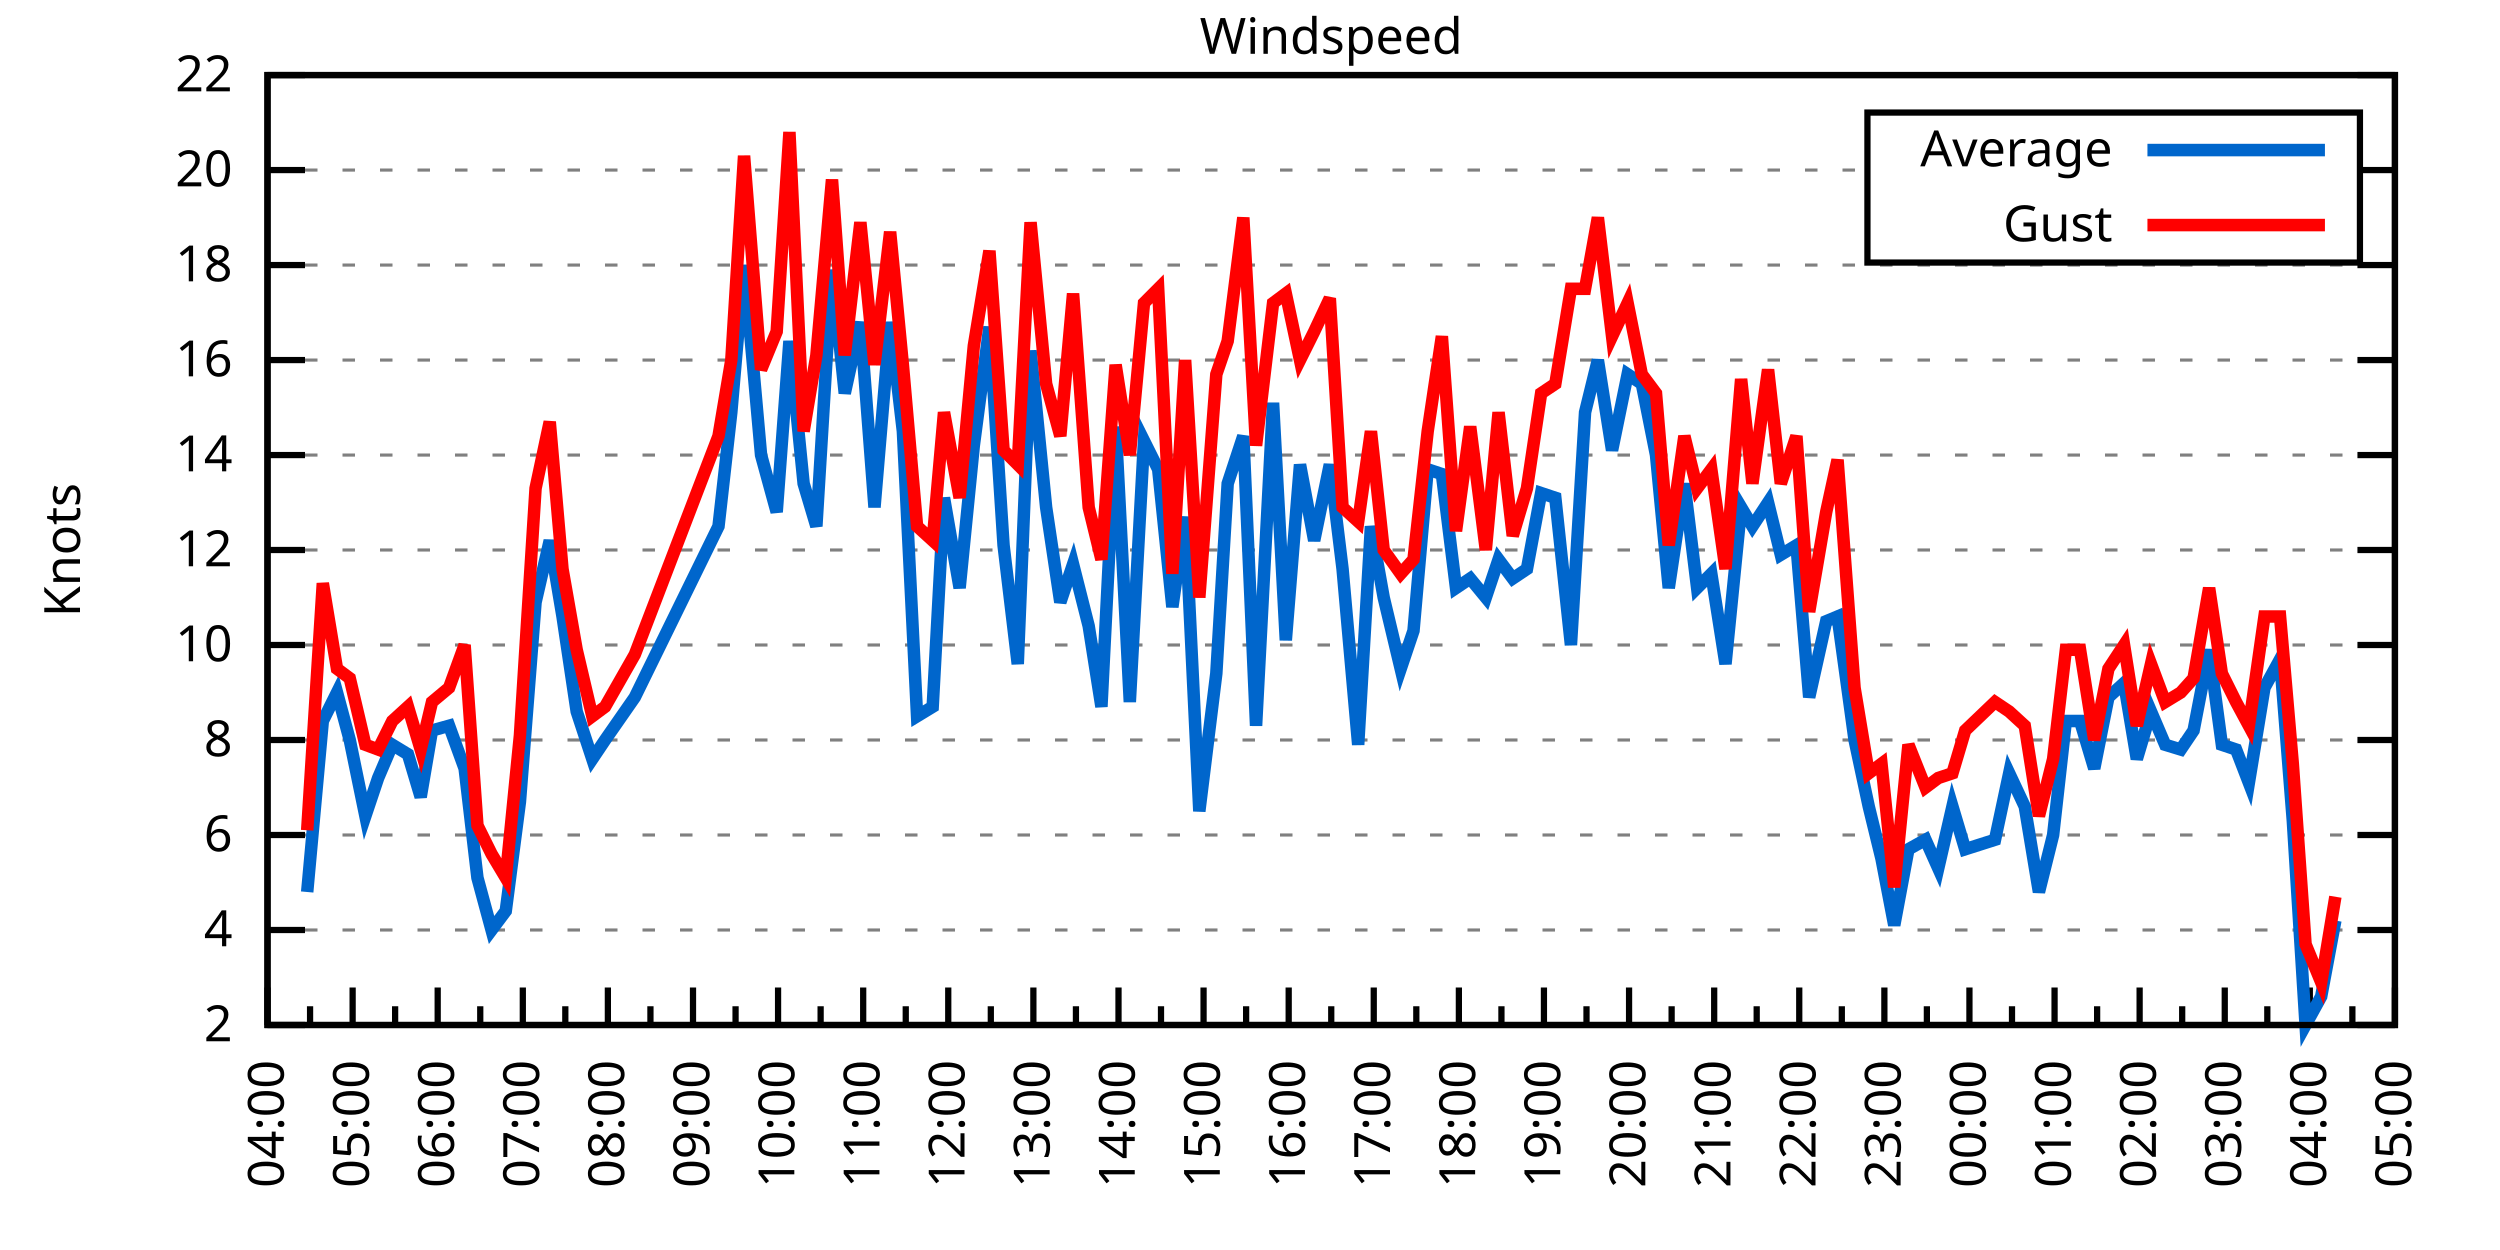
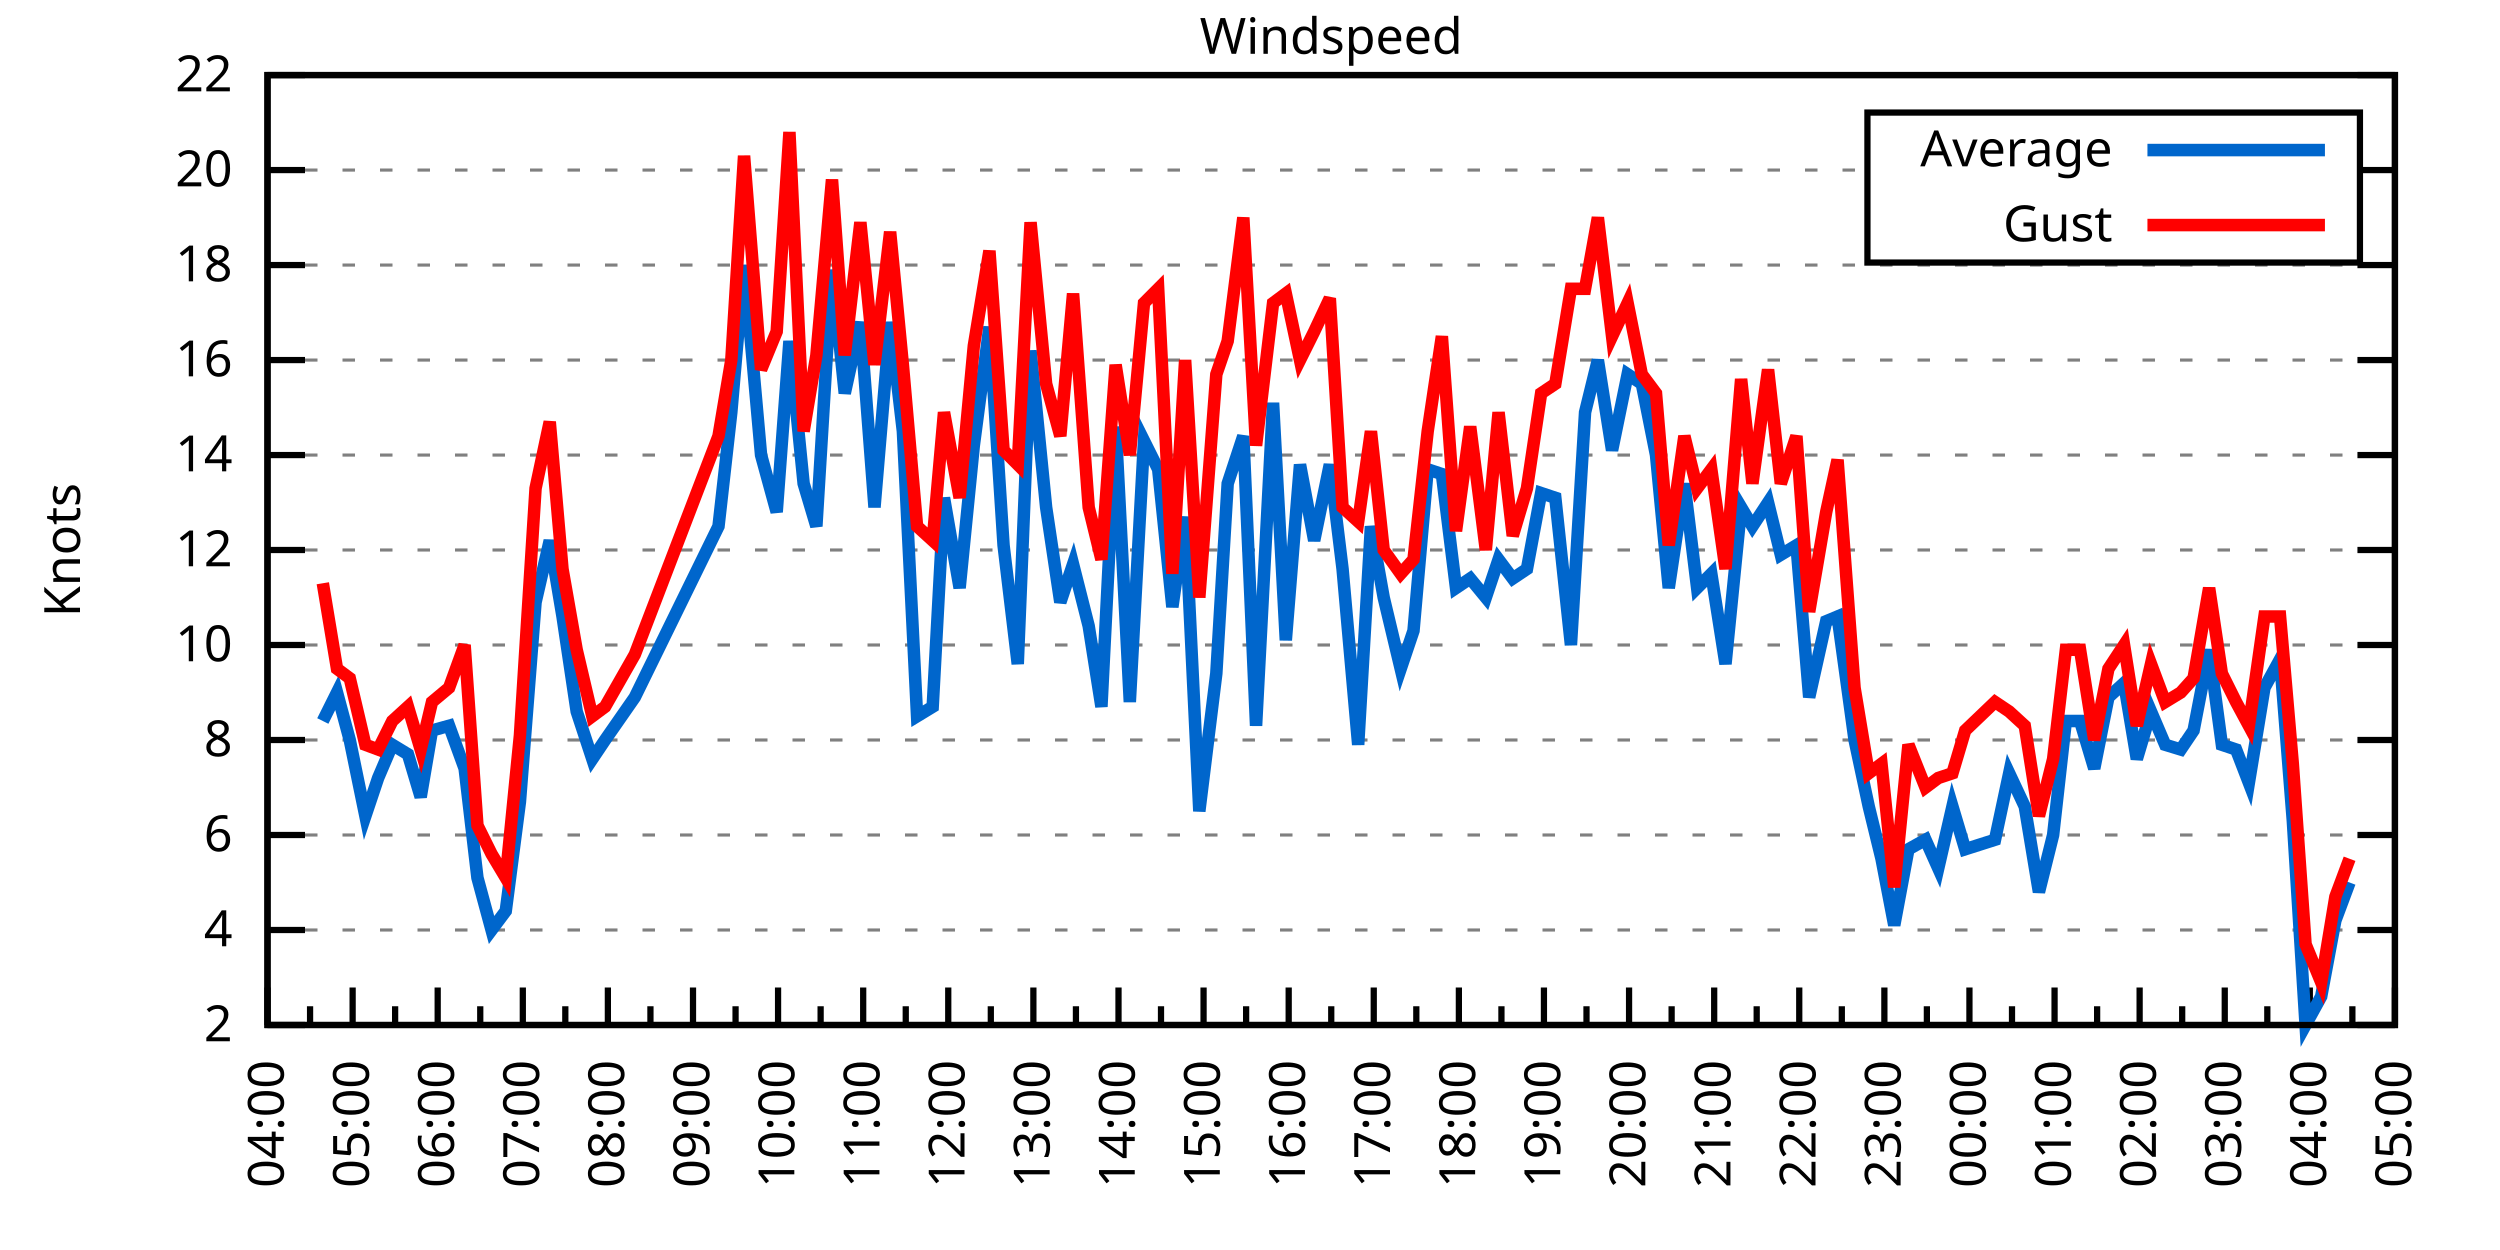
<svg xmlns="http://www.w3.org/2000/svg" xmlns:xlink="http://www.w3.org/1999/xlink" width="400" height="200" viewBox="0 0 400 200">
  <g id="gnuplot_canvas">
    <rect x="0" y="0" width="400" height="200" fill="none" />
    <defs>
      <circle id="gpDot" r="0.5" stroke-width="0.5" stroke="currentColor" />
      <path id="gpPt0" stroke-width="0.333" stroke="currentColor" d="M-1,0 h2 M0,-1 v2" />
      <path id="gpPt1" stroke-width="0.333" stroke="currentColor" d="M-1,-1 L1,1 M1,-1 L-1,1" />
      <path id="gpPt2" stroke-width="0.333" stroke="currentColor" d="M-1,0 L1,0 M0,-1 L0,1 M-1,-1 L1,1 M-1,1 L1,-1" />
      <rect id="gpPt3" stroke-width="0.333" stroke="currentColor" x="-1" y="-1" width="2" height="2" />
      <rect id="gpPt4" stroke-width="0.333" stroke="currentColor" fill="currentColor" x="-1" y="-1" width="2" height="2" />
      <circle id="gpPt5" stroke-width="0.333" stroke="currentColor" cx="0" cy="0" r="1" />
      <use xlink:href="#gpPt5" id="gpPt6" fill="currentColor" stroke="none" />
      <path id="gpPt7" stroke-width="0.333" stroke="currentColor" d="M0,-1.33 L-1.33,0.67 L1.33,0.67 z" />
      <use xlink:href="#gpPt7" id="gpPt8" fill="currentColor" stroke="none" />
      <use xlink:href="#gpPt7" id="gpPt9" stroke="currentColor" transform="rotate(180)" />
      <use xlink:href="#gpPt9" id="gpPt10" fill="currentColor" stroke="none" />
      <use xlink:href="#gpPt3" id="gpPt11" stroke="currentColor" transform="rotate(45)" />
      <use xlink:href="#gpPt11" id="gpPt12" fill="currentColor" stroke="none" />
      <path id="gpPt13" stroke-width="0.333" stroke="currentColor" d="M0,1.330 L1.265,0.411 L0.782,-1.067 L-0.782,-1.076 L-1.265,0.411 z" />
      <use xlink:href="#gpPt13" id="gpPt14" fill="currentColor" stroke="none" />
      <filter id="textbox" filterUnits="objectBoundingBox" x="0" y="0" height="1" width="1">
        <feFlood flood-color="white" flood-opacity="1" result="bgnd" />
        <feComposite in="SourceGraphic" in2="bgnd" operator="atop" />
      </filter>
      <filter id="greybox" filterUnits="objectBoundingBox" x="0" y="0" height="1" width="1">
        <feFlood flood-color="lightgrey" flood-opacity="1" result="grey" />
        <feComposite in="SourceGraphic" in2="grey" operator="atop" />
      </filter>
    </defs>
    <g fill="none" color="white" stroke="currentColor" stroke-width="1.00" stroke-linecap="butt" stroke-linejoin="miter">
</g>
    <g fill="none" color="black" stroke="currentColor" stroke-width="1.00" stroke-linecap="butt" stroke-linejoin="miter">
      <g stroke="none" shape-rendering="crispEdges">
        <polygon fill="rgb(255, 255, 255)" points="42.80,164.00 383.18,164.00 383.18,12.02 42.80,12.02 " />
      </g>
    </g>
    <g fill="none" color="black" stroke="currentColor" stroke-width="1.00" stroke-linecap="butt" stroke-linejoin="miter">
</g>
    <g fill="none" color="black" stroke="black" stroke-width="0.50" stroke-linecap="butt" stroke-linejoin="miter">
</g>
    <g fill="none" color="gray" stroke="currentColor" stroke-width="0.50" stroke-linecap="butt" stroke-linejoin="miter">
      <path stroke="gray" stroke-dasharray="2,4" class="gridline" d="M42.80,164.00 L383.19,164.00  " />
    </g>
    <g fill="none" color="gray" stroke="gray" stroke-width="1.00" stroke-linecap="butt" stroke-linejoin="miter">
</g>
    <g fill="none" color="black" stroke="currentColor" stroke-width="1.00" stroke-linecap="butt" stroke-linejoin="miter">
      <path stroke="black" d="M42.80,164.00 L48.80,164.00 M383.19,164.00 L377.19,164.00  " />
      <g transform="translate(37.20,166.60)" stroke="none" fill="black" font-family="Sans" font-size="8.00" text-anchor="end">
        <text>
          <tspan font-family="Sans"> 2</tspan>
        </text>
      </g>
    </g>
    <g fill="none" color="black" stroke="currentColor" stroke-width="1.00" stroke-linecap="butt" stroke-linejoin="miter">
</g>
    <g fill="none" color="black" stroke="black" stroke-width="0.50" stroke-linecap="butt" stroke-linejoin="miter">
</g>
    <g fill="none" color="gray" stroke="currentColor" stroke-width="0.50" stroke-linecap="butt" stroke-linejoin="miter">
      <path stroke="gray" stroke-dasharray="2,4" class="gridline" d="M42.80,148.80 L383.19,148.80  " />
    </g>
    <g fill="none" color="gray" stroke="gray" stroke-width="1.00" stroke-linecap="butt" stroke-linejoin="miter">
</g>
    <g fill="none" color="black" stroke="currentColor" stroke-width="1.00" stroke-linecap="butt" stroke-linejoin="miter">
      <path stroke="black" d="M42.80,148.80 L48.80,148.80 M383.19,148.80 L377.19,148.80  " />
      <g transform="translate(37.20,151.40)" stroke="none" fill="black" font-family="Sans" font-size="8.00" text-anchor="end">
        <text>
          <tspan font-family="Sans"> 4</tspan>
        </text>
      </g>
    </g>
    <g fill="none" color="black" stroke="currentColor" stroke-width="1.00" stroke-linecap="butt" stroke-linejoin="miter">
</g>
    <g fill="none" color="black" stroke="black" stroke-width="0.50" stroke-linecap="butt" stroke-linejoin="miter">
</g>
    <g fill="none" color="gray" stroke="currentColor" stroke-width="0.50" stroke-linecap="butt" stroke-linejoin="miter">
      <path stroke="gray" stroke-dasharray="2,4" class="gridline" d="M42.80,133.60 L383.19,133.60  " />
    </g>
    <g fill="none" color="gray" stroke="gray" stroke-width="1.00" stroke-linecap="butt" stroke-linejoin="miter">
</g>
    <g fill="none" color="black" stroke="currentColor" stroke-width="1.00" stroke-linecap="butt" stroke-linejoin="miter">
      <path stroke="black" d="M42.80,133.60 L48.80,133.60 M383.19,133.60 L377.19,133.60  " />
      <g transform="translate(37.20,136.20)" stroke="none" fill="black" font-family="Sans" font-size="8.00" text-anchor="end">
        <text>
          <tspan font-family="Sans"> 6</tspan>
        </text>
      </g>
    </g>
    <g fill="none" color="black" stroke="currentColor" stroke-width="1.00" stroke-linecap="butt" stroke-linejoin="miter">
</g>
    <g fill="none" color="black" stroke="black" stroke-width="0.50" stroke-linecap="butt" stroke-linejoin="miter">
</g>
    <g fill="none" color="gray" stroke="currentColor" stroke-width="0.50" stroke-linecap="butt" stroke-linejoin="miter">
      <path stroke="gray" stroke-dasharray="2,4" class="gridline" d="M42.80,118.40 L383.19,118.40  " />
    </g>
    <g fill="none" color="gray" stroke="gray" stroke-width="1.00" stroke-linecap="butt" stroke-linejoin="miter">
</g>
    <g fill="none" color="black" stroke="currentColor" stroke-width="1.00" stroke-linecap="butt" stroke-linejoin="miter">
      <path stroke="black" d="M42.80,118.40 L48.80,118.40 M383.19,118.40 L377.19,118.40  " />
      <g transform="translate(37.20,121.00)" stroke="none" fill="black" font-family="Sans" font-size="8.00" text-anchor="end">
        <text>
          <tspan font-family="Sans"> 8</tspan>
        </text>
      </g>
    </g>
    <g fill="none" color="black" stroke="currentColor" stroke-width="1.00" stroke-linecap="butt" stroke-linejoin="miter">
</g>
    <g fill="none" color="black" stroke="black" stroke-width="0.50" stroke-linecap="butt" stroke-linejoin="miter">
</g>
    <g fill="none" color="gray" stroke="currentColor" stroke-width="0.50" stroke-linecap="butt" stroke-linejoin="miter">
      <path stroke="gray" stroke-dasharray="2,4" class="gridline" d="M42.80,103.20 L383.19,103.20  " />
    </g>
    <g fill="none" color="gray" stroke="gray" stroke-width="1.00" stroke-linecap="butt" stroke-linejoin="miter">
</g>
    <g fill="none" color="black" stroke="currentColor" stroke-width="1.00" stroke-linecap="butt" stroke-linejoin="miter">
      <path stroke="black" d="M42.80,103.20 L48.80,103.20 M383.19,103.20 L377.19,103.20  " />
      <g transform="translate(37.20,105.80)" stroke="none" fill="black" font-family="Sans" font-size="8.00" text-anchor="end">
        <text>
          <tspan font-family="Sans"> 10</tspan>
        </text>
      </g>
    </g>
    <g fill="none" color="black" stroke="currentColor" stroke-width="1.00" stroke-linecap="butt" stroke-linejoin="miter">
</g>
    <g fill="none" color="black" stroke="black" stroke-width="0.50" stroke-linecap="butt" stroke-linejoin="miter">
</g>
    <g fill="none" color="gray" stroke="currentColor" stroke-width="0.50" stroke-linecap="butt" stroke-linejoin="miter">
      <path stroke="gray" stroke-dasharray="2,4" class="gridline" d="M42.80,88.00 L383.19,88.00  " />
    </g>
    <g fill="none" color="gray" stroke="gray" stroke-width="1.00" stroke-linecap="butt" stroke-linejoin="miter">
</g>
    <g fill="none" color="black" stroke="currentColor" stroke-width="1.00" stroke-linecap="butt" stroke-linejoin="miter">
      <path stroke="black" d="M42.80,88.00 L48.80,88.00 M383.19,88.00 L377.19,88.00  " />
      <g transform="translate(37.20,90.60)" stroke="none" fill="black" font-family="Sans" font-size="8.00" text-anchor="end">
        <text>
          <tspan font-family="Sans"> 12</tspan>
        </text>
      </g>
    </g>
    <g fill="none" color="black" stroke="currentColor" stroke-width="1.00" stroke-linecap="butt" stroke-linejoin="miter">
</g>
    <g fill="none" color="black" stroke="black" stroke-width="0.50" stroke-linecap="butt" stroke-linejoin="miter">
</g>
    <g fill="none" color="gray" stroke="currentColor" stroke-width="0.50" stroke-linecap="butt" stroke-linejoin="miter">
      <path stroke="gray" stroke-dasharray="2,4" class="gridline" d="M42.80,72.81 L383.19,72.81  " />
    </g>
    <g fill="none" color="gray" stroke="gray" stroke-width="1.00" stroke-linecap="butt" stroke-linejoin="miter">
</g>
    <g fill="none" color="black" stroke="currentColor" stroke-width="1.00" stroke-linecap="butt" stroke-linejoin="miter">
      <path stroke="black" d="M42.80,72.81 L48.80,72.81 M383.19,72.81 L377.19,72.81  " />
      <g transform="translate(37.20,75.41)" stroke="none" fill="black" font-family="Sans" font-size="8.00" text-anchor="end">
        <text>
          <tspan font-family="Sans"> 14</tspan>
        </text>
      </g>
    </g>
    <g fill="none" color="black" stroke="currentColor" stroke-width="1.00" stroke-linecap="butt" stroke-linejoin="miter">
</g>
    <g fill="none" color="black" stroke="black" stroke-width="0.50" stroke-linecap="butt" stroke-linejoin="miter">
</g>
    <g fill="none" color="gray" stroke="currentColor" stroke-width="0.50" stroke-linecap="butt" stroke-linejoin="miter">
      <path stroke="gray" stroke-dasharray="2,4" class="gridline" d="M42.80,57.61 L383.19,57.61  " />
    </g>
    <g fill="none" color="gray" stroke="gray" stroke-width="1.00" stroke-linecap="butt" stroke-linejoin="miter">
</g>
    <g fill="none" color="black" stroke="currentColor" stroke-width="1.00" stroke-linecap="butt" stroke-linejoin="miter">
      <path stroke="black" d="M42.80,57.61 L48.80,57.61 M383.19,57.61 L377.19,57.61  " />
      <g transform="translate(37.20,60.21)" stroke="none" fill="black" font-family="Sans" font-size="8.00" text-anchor="end">
        <text>
          <tspan font-family="Sans"> 16</tspan>
        </text>
      </g>
    </g>
    <g fill="none" color="black" stroke="currentColor" stroke-width="1.00" stroke-linecap="butt" stroke-linejoin="miter">
</g>
    <g fill="none" color="black" stroke="black" stroke-width="0.50" stroke-linecap="butt" stroke-linejoin="miter">
</g>
    <g fill="none" color="gray" stroke="currentColor" stroke-width="0.50" stroke-linecap="butt" stroke-linejoin="miter">
      <path stroke="gray" stroke-dasharray="2,4" class="gridline" d="M42.80,42.41 L383.19,42.41  " />
    </g>
    <g fill="none" color="gray" stroke="gray" stroke-width="1.00" stroke-linecap="butt" stroke-linejoin="miter">
</g>
    <g fill="none" color="black" stroke="currentColor" stroke-width="1.00" stroke-linecap="butt" stroke-linejoin="miter">
      <path stroke="black" d="M42.80,42.41 L48.80,42.41 M383.19,42.41 L377.19,42.41  " />
      <g transform="translate(37.20,45.01)" stroke="none" fill="black" font-family="Sans" font-size="8.00" text-anchor="end">
        <text>
          <tspan font-family="Sans"> 18</tspan>
        </text>
      </g>
    </g>
    <g fill="none" color="black" stroke="currentColor" stroke-width="1.00" stroke-linecap="butt" stroke-linejoin="miter">
</g>
    <g fill="none" color="black" stroke="black" stroke-width="0.50" stroke-linecap="butt" stroke-linejoin="miter">
</g>
    <g fill="none" color="gray" stroke="currentColor" stroke-width="0.50" stroke-linecap="butt" stroke-linejoin="miter">
      <path stroke="gray" stroke-dasharray="2,4" class="gridline" d="M42.80,27.21 L298.79,27.21 M377.59,27.21 L383.19,27.21  " />
    </g>
    <g fill="none" color="gray" stroke="gray" stroke-width="1.00" stroke-linecap="butt" stroke-linejoin="miter">
</g>
    <g fill="none" color="black" stroke="currentColor" stroke-width="1.00" stroke-linecap="butt" stroke-linejoin="miter">
      <path stroke="black" d="M42.80,27.21 L48.80,27.21 M383.19,27.21 L377.19,27.21  " />
      <g transform="translate(37.20,29.81)" stroke="none" fill="black" font-family="Sans" font-size="8.00" text-anchor="end">
        <text>
          <tspan font-family="Sans"> 20</tspan>
        </text>
      </g>
    </g>
    <g fill="none" color="black" stroke="currentColor" stroke-width="1.00" stroke-linecap="butt" stroke-linejoin="miter">
</g>
    <g fill="none" color="black" stroke="black" stroke-width="0.50" stroke-linecap="butt" stroke-linejoin="miter">
</g>
    <g fill="none" color="gray" stroke="currentColor" stroke-width="0.50" stroke-linecap="butt" stroke-linejoin="miter">
      <path stroke="gray" stroke-dasharray="2,4" class="gridline" d="M42.80,12.01 L383.19,12.01  " />
    </g>
    <g fill="none" color="gray" stroke="gray" stroke-width="1.00" stroke-linecap="butt" stroke-linejoin="miter">
</g>
    <g fill="none" color="black" stroke="currentColor" stroke-width="1.00" stroke-linecap="butt" stroke-linejoin="miter">
      <path stroke="black" d="M42.80,12.01 L48.80,12.01 M383.19,12.01 L377.19,12.01  " />
      <g transform="translate(37.20,14.61)" stroke="none" fill="black" font-family="Sans" font-size="8.00" text-anchor="end">
        <text>
          <tspan font-family="Sans"> 22</tspan>
        </text>
      </g>
    </g>
    <g fill="none" color="black" stroke="currentColor" stroke-width="1.00" stroke-linecap="butt" stroke-linejoin="miter">
      <path stroke="black" d="M42.80,164.00 L42.80,158.00  " />
      <g transform="translate(45.40,169.60) rotate(270)" stroke="none" fill="black" font-family="Sans" font-size="8.00" text-anchor="end">
        <text>
          <tspan font-family="Sans">04:00</tspan>
        </text>
      </g>
    </g>
    <g fill="none" color="black" stroke="currentColor" stroke-width="1.00" stroke-linecap="butt" stroke-linejoin="miter">
      <path stroke="black" d="M49.61,164.00 L49.61,161.00 M56.42,164.00 L56.42,158.00  " />
      <g transform="translate(59.02,169.60) rotate(270)" stroke="none" fill="black" font-family="Sans" font-size="8.00" text-anchor="end">
        <text>
          <tspan font-family="Sans">05:00</tspan>
        </text>
      </g>
    </g>
    <g fill="none" color="black" stroke="currentColor" stroke-width="1.00" stroke-linecap="butt" stroke-linejoin="miter">
      <path stroke="black" d="M63.22,164.00 L63.22,161.00 M70.03,164.00 L70.03,158.00  " />
      <g transform="translate(72.63,169.60) rotate(270)" stroke="none" fill="black" font-family="Sans" font-size="8.00" text-anchor="end">
        <text>
          <tspan font-family="Sans">06:00</tspan>
        </text>
      </g>
    </g>
    <g fill="none" color="black" stroke="currentColor" stroke-width="1.00" stroke-linecap="butt" stroke-linejoin="miter">
      <path stroke="black" d="M76.84,164.00 L76.84,161.00 M83.65,164.00 L83.65,158.00  " />
      <g transform="translate(86.25,169.60) rotate(270)" stroke="none" fill="black" font-family="Sans" font-size="8.00" text-anchor="end">
        <text>
          <tspan font-family="Sans">07:00</tspan>
        </text>
      </g>
    </g>
    <g fill="none" color="black" stroke="currentColor" stroke-width="1.00" stroke-linecap="butt" stroke-linejoin="miter">
      <path stroke="black" d="M90.45,164.00 L90.45,161.00 M97.26,164.00 L97.26,158.00  " />
      <g transform="translate(99.86,169.60) rotate(270)" stroke="none" fill="black" font-family="Sans" font-size="8.00" text-anchor="end">
        <text>
          <tspan font-family="Sans">08:00</tspan>
        </text>
      </g>
    </g>
    <g fill="none" color="black" stroke="currentColor" stroke-width="1.00" stroke-linecap="butt" stroke-linejoin="miter">
      <path stroke="black" d="M104.07,164.00 L104.07,161.00 M110.88,164.00 L110.88,158.00  " />
      <g transform="translate(113.48,169.60) rotate(270)" stroke="none" fill="black" font-family="Sans" font-size="8.00" text-anchor="end">
        <text>
          <tspan font-family="Sans">09:00</tspan>
        </text>
      </g>
    </g>
    <g fill="none" color="black" stroke="currentColor" stroke-width="1.00" stroke-linecap="butt" stroke-linejoin="miter">
      <path stroke="black" d="M117.69,164.00 L117.69,161.00 M124.49,164.00 L124.49,158.00  " />
      <g transform="translate(127.09,169.60) rotate(270)" stroke="none" fill="black" font-family="Sans" font-size="8.00" text-anchor="end">
        <text>
          <tspan font-family="Sans">10:00</tspan>
        </text>
      </g>
    </g>
    <g fill="none" color="black" stroke="currentColor" stroke-width="1.00" stroke-linecap="butt" stroke-linejoin="miter">
      <path stroke="black" d="M131.30,164.00 L131.30,161.00 M138.11,164.00 L138.11,158.00  " />
      <g transform="translate(140.71,169.60) rotate(270)" stroke="none" fill="black" font-family="Sans" font-size="8.00" text-anchor="end">
        <text>
          <tspan font-family="Sans">11:00</tspan>
        </text>
      </g>
    </g>
    <g fill="none" color="black" stroke="currentColor" stroke-width="1.00" stroke-linecap="butt" stroke-linejoin="miter">
      <path stroke="black" d="M144.92,164.00 L144.92,161.00 M151.72,164.00 L151.72,158.00  " />
      <g transform="translate(154.32,169.60) rotate(270)" stroke="none" fill="black" font-family="Sans" font-size="8.00" text-anchor="end">
        <text>
          <tspan font-family="Sans">12:00</tspan>
        </text>
      </g>
    </g>
    <g fill="none" color="black" stroke="currentColor" stroke-width="1.00" stroke-linecap="butt" stroke-linejoin="miter">
      <path stroke="black" d="M158.53,164.00 L158.53,161.00 M165.34,164.00 L165.34,158.00  " />
      <g transform="translate(167.94,169.60) rotate(270)" stroke="none" fill="black" font-family="Sans" font-size="8.00" text-anchor="end">
        <text>
          <tspan font-family="Sans">13:00</tspan>
        </text>
      </g>
    </g>
    <g fill="none" color="black" stroke="currentColor" stroke-width="1.00" stroke-linecap="butt" stroke-linejoin="miter">
      <path stroke="black" d="M172.15,164.00 L172.15,161.00 M178.96,164.00 L178.96,158.00  " />
      <g transform="translate(181.56,169.60) rotate(270)" stroke="none" fill="black" font-family="Sans" font-size="8.00" text-anchor="end">
        <text>
          <tspan font-family="Sans">14:00</tspan>
        </text>
      </g>
    </g>
    <g fill="none" color="black" stroke="currentColor" stroke-width="1.00" stroke-linecap="butt" stroke-linejoin="miter">
      <path stroke="black" d="M185.76,164.00 L185.76,161.00 M192.57,164.00 L192.57,158.00  " />
      <g transform="translate(195.17,169.60) rotate(270)" stroke="none" fill="black" font-family="Sans" font-size="8.00" text-anchor="end">
        <text>
          <tspan font-family="Sans">15:00</tspan>
        </text>
      </g>
    </g>
    <g fill="none" color="black" stroke="currentColor" stroke-width="1.00" stroke-linecap="butt" stroke-linejoin="miter">
      <path stroke="black" d="M199.38,164.00 L199.38,161.00 M206.19,164.00 L206.19,158.00  " />
      <g transform="translate(208.79,169.60) rotate(270)" stroke="none" fill="black" font-family="Sans" font-size="8.00" text-anchor="end">
        <text>
          <tspan font-family="Sans">16:00</tspan>
        </text>
      </g>
    </g>
    <g fill="none" color="black" stroke="currentColor" stroke-width="1.00" stroke-linecap="butt" stroke-linejoin="miter">
      <path stroke="black" d="M213.00,164.00 L213.00,161.00 M219.80,164.00 L219.80,158.00  " />
      <g transform="translate(222.40,169.60) rotate(270)" stroke="none" fill="black" font-family="Sans" font-size="8.00" text-anchor="end">
        <text>
          <tspan font-family="Sans">17:00</tspan>
        </text>
      </g>
    </g>
    <g fill="none" color="black" stroke="currentColor" stroke-width="1.00" stroke-linecap="butt" stroke-linejoin="miter">
      <path stroke="black" d="M226.61,164.00 L226.61,161.00 M233.42,164.00 L233.42,158.00  " />
      <g transform="translate(236.02,169.60) rotate(270)" stroke="none" fill="black" font-family="Sans" font-size="8.00" text-anchor="end">
        <text>
          <tspan font-family="Sans">18:00</tspan>
        </text>
      </g>
    </g>
    <g fill="none" color="black" stroke="currentColor" stroke-width="1.00" stroke-linecap="butt" stroke-linejoin="miter">
      <path stroke="black" d="M240.23,164.00 L240.23,161.00 M247.03,164.00 L247.03,158.00  " />
      <g transform="translate(249.63,169.60) rotate(270)" stroke="none" fill="black" font-family="Sans" font-size="8.00" text-anchor="end">
        <text>
          <tspan font-family="Sans">19:00</tspan>
        </text>
      </g>
    </g>
    <g fill="none" color="black" stroke="currentColor" stroke-width="1.00" stroke-linecap="butt" stroke-linejoin="miter">
      <path stroke="black" d="M253.84,164.00 L253.84,161.00 M260.65,164.00 L260.65,158.00  " />
      <g transform="translate(263.25,169.60) rotate(270)" stroke="none" fill="black" font-family="Sans" font-size="8.00" text-anchor="end">
        <text>
          <tspan font-family="Sans">20:00</tspan>
        </text>
      </g>
    </g>
    <g fill="none" color="black" stroke="currentColor" stroke-width="1.00" stroke-linecap="butt" stroke-linejoin="miter">
      <path stroke="black" d="M267.46,164.00 L267.46,161.00 M274.27,164.00 L274.27,158.00  " />
      <g transform="translate(276.87,169.60) rotate(270)" stroke="none" fill="black" font-family="Sans" font-size="8.00" text-anchor="end">
        <text>
          <tspan font-family="Sans">21:00</tspan>
        </text>
      </g>
    </g>
    <g fill="none" color="black" stroke="currentColor" stroke-width="1.00" stroke-linecap="butt" stroke-linejoin="miter">
      <path stroke="black" d="M281.07,164.00 L281.07,161.00 M287.88,164.00 L287.88,158.00  " />
      <g transform="translate(290.48,169.60) rotate(270)" stroke="none" fill="black" font-family="Sans" font-size="8.00" text-anchor="end">
        <text>
          <tspan font-family="Sans">22:00</tspan>
        </text>
      </g>
    </g>
    <g fill="none" color="black" stroke="currentColor" stroke-width="1.00" stroke-linecap="butt" stroke-linejoin="miter">
      <path stroke="black" d="M294.69,164.00 L294.69,161.00 M301.50,164.00 L301.50,158.00  " />
      <g transform="translate(304.10,169.60) rotate(270)" stroke="none" fill="black" font-family="Sans" font-size="8.00" text-anchor="end">
        <text>
          <tspan font-family="Sans">23:00</tspan>
        </text>
      </g>
    </g>
    <g fill="none" color="black" stroke="currentColor" stroke-width="1.00" stroke-linecap="butt" stroke-linejoin="miter">
      <path stroke="black" d="M308.30,164.00 L308.30,161.00 M315.11,164.00 L315.11,158.00  " />
      <g transform="translate(317.71,169.60) rotate(270)" stroke="none" fill="black" font-family="Sans" font-size="8.00" text-anchor="end">
        <text>
          <tspan font-family="Sans">00:00</tspan>
        </text>
      </g>
    </g>
    <g fill="none" color="black" stroke="currentColor" stroke-width="1.00" stroke-linecap="butt" stroke-linejoin="miter">
      <path stroke="black" d="M321.92,164.00 L321.92,161.00 M328.73,164.00 L328.73,158.00  " />
      <g transform="translate(331.33,169.60) rotate(270)" stroke="none" fill="black" font-family="Sans" font-size="8.00" text-anchor="end">
        <text>
          <tspan font-family="Sans">01:00</tspan>
        </text>
      </g>
    </g>
    <g fill="none" color="black" stroke="currentColor" stroke-width="1.00" stroke-linecap="butt" stroke-linejoin="miter">
      <path stroke="black" d="M335.54,164.00 L335.54,161.00 M342.34,164.00 L342.34,158.00  " />
      <g transform="translate(344.94,169.60) rotate(270)" stroke="none" fill="black" font-family="Sans" font-size="8.00" text-anchor="end">
        <text>
          <tspan font-family="Sans">02:00</tspan>
        </text>
      </g>
    </g>
    <g fill="none" color="black" stroke="currentColor" stroke-width="1.00" stroke-linecap="butt" stroke-linejoin="miter">
      <path stroke="black" d="M349.15,164.00 L349.15,161.00 M355.96,164.00 L355.96,158.00  " />
      <g transform="translate(358.56,169.60) rotate(270)" stroke="none" fill="black" font-family="Sans" font-size="8.00" text-anchor="end">
        <text>
          <tspan font-family="Sans">03:00</tspan>
        </text>
      </g>
    </g>
    <g fill="none" color="black" stroke="currentColor" stroke-width="1.00" stroke-linecap="butt" stroke-linejoin="miter">
      <path stroke="black" d="M362.77,164.00 L362.77,161.00 M369.57,164.00 L369.57,158.00  " />
      <g transform="translate(372.17,169.60) rotate(270)" stroke="none" fill="black" font-family="Sans" font-size="8.00" text-anchor="end">
        <text>
          <tspan font-family="Sans">04:00</tspan>
        </text>
      </g>
    </g>
    <g fill="none" color="black" stroke="currentColor" stroke-width="1.00" stroke-linecap="butt" stroke-linejoin="miter">
      <path stroke="black" d="M376.38,164.00 L376.38,161.00 M383.19,164.00 L383.19,158.00  " />
      <g transform="translate(385.79,169.60) rotate(270)" stroke="none" fill="black" font-family="Sans" font-size="8.00" text-anchor="end">
        <text>
          <tspan font-family="Sans">05:00</tspan>
        </text>
      </g>
    </g>
    <g fill="none" color="black" stroke="currentColor" stroke-width="1.00" stroke-linecap="butt" stroke-linejoin="miter">
</g>
    <g fill="none" color="black" stroke="currentColor" stroke-width="1.00" stroke-linecap="butt" stroke-linejoin="miter">
      <path stroke="black" d="M42.80,12.01 L42.80,164.00 L383.19,164.00 L383.19,12.01 L42.80,12.01 Z  " />
    </g>
    <g fill="none" color="black" stroke="currentColor" stroke-width="1.00" stroke-linecap="butt" stroke-linejoin="miter">
      <g transform="translate(12.80,88.01) rotate(270)" stroke="none" fill="black" font-family="Sans" font-size="8.00" text-anchor="middle">
        <text>
          <tspan font-family="Sans">Knots</tspan>
        </text>
      </g>
    </g>
    <g fill="none" color="black" stroke="currentColor" stroke-width="1.00" stroke-linecap="butt" stroke-linejoin="miter">
</g>
    <g fill="none" color="black" stroke="currentColor" stroke-width="1.00" stroke-linecap="butt" stroke-linejoin="miter">
      <path stroke="black" d="M298.79,42.01 L298.79,18.01 L377.59,18.01 L377.59,42.01 L298.79,42.01 Z  " />
    </g>
    <g id="Windspeed_plot_1">
      <g fill="none" color="white" stroke="black" stroke-width="2.00" stroke-linecap="butt" stroke-linejoin="miter">
</g>
      <g fill="none" color="black" stroke="currentColor" stroke-width="2.00" stroke-linecap="butt" stroke-linejoin="miter">
        <g transform="translate(337.99,26.61)" stroke="none" fill="black" font-family="Sans" font-size="8.00" text-anchor="end">
          <text>
            <tspan font-family="Sans">Average</tspan>
          </text>
        </g>
      </g>
      <g fill="none" color="black" stroke="currentColor" stroke-width="2.00" stroke-linecap="butt" stroke-linejoin="miter">
-         <path stroke="rgb(  0, 102, 204)" d="M343.59,24.01 L371.99,24.01 M49.15,142.72 L51.65,115.36 L53.92,110.80 L55.96,118.40 L58.46,130.56 L60.50,124.48   L62.77,119.16 L65.27,120.68 L67.31,127.52 L69.12,116.88 L71.85,116.12 L74.34,122.96 L76.39,140.44 L78.65,148.80   L80.92,145.76 L83.19,128.28 L85.69,96.36 L87.96,86.49 L90.00,98.64 L92.27,113.84 L94.77,121.44 L96.81,118.40   L101.57,111.56 L114.96,84.21 L117.01,65.97 L119.05,42.41 L121.77,72.81 L124.27,81.93 L126.31,54.57 L128.58,77.37   L130.62,84.21 L133.12,43.17 L135.16,62.93 L137.66,51.53 L139.92,81.17 L142.42,51.53 L144.46,69.01 L146.73,114.60   L149.23,113.08 L151.04,79.65 L153.54,94.08 L155.81,71.29 L158.31,52.29 L160.57,87.25 L162.84,106.24 L164.89,56.09   L167.38,81.17 L169.65,96.36 L171.69,90.28 L174.19,100.16 L176.23,113.08 L178.50,68.25 L180.77,112.32 L183.04,70.53   L185.31,75.09 L187.58,97.12 L189.62,82.69 L191.89,129.80 L194.61,107.76 L196.43,77.37 L198.93,69.77 L200.97,116.12   L203.69,64.45 L205.73,102.44 L208.00,74.33 L210.27,86.49 L212.77,74.33 L214.81,91.04 L217.31,119.16 L219.35,84.21   L221.39,95.60 L224.11,107.00 L226.16,100.92 L228.43,75.09 L230.70,75.85 L232.96,94.08 L235.23,92.56 L237.73,95.60   L239.77,89.52 L242.04,92.56 L244.31,91.04 L246.58,78.89 L248.85,79.65 L251.35,103.20 L253.61,65.97 L255.66,57.61   L257.93,72.05 L260.42,59.89 L262.69,61.41 L264.96,72.81 L267.00,94.08 L269.50,77.37 L271.54,94.08 L273.81,91.80   L276.08,106.24 L278.58,81.17 L280.39,84.21 L282.89,80.41 L284.93,88.76 L287.43,87.25 L289.47,111.56 L292.19,99.40   L294.01,98.64 L296.73,118.40 L299.00,129.04 L301.04,137.40 L303.08,148.04 L305.35,135.88 L308.08,134.36 L310.12,138.92   L312.39,129.04 L314.43,135.88 L319.20,134.36 L321.47,123.72 L323.96,129.04 L326.23,142.72 L328.50,133.60 L330.54,115.36   L332.81,115.36 L335.08,122.96 L337.35,111.56 L339.85,109.28 L341.89,121.44 L344.16,113.84 L346.43,119.16 L348.92,119.92   L350.97,116.88 L353.46,103.96 L355.50,119.16 L357.77,119.92 L359.82,125.24 L362.31,110.04 L364.81,105.48 L366.85,131.32   L368.89,164.00 L371.39,159.44 L373.66,147.28  " />
+         <path stroke="rgb(  0, 102, 204)" d="M343.59,24.01 L371.99,24.01 M51.65,115.36 L53.92,110.80 L55.96,118.40 L58.46,130.56 L60.50,124.48 L62.77,119.16   L65.27,120.68 L67.31,127.52 L69.12,116.88 L71.85,116.12 L74.34,122.96 L76.39,140.44 L78.65,148.80 L80.92,145.76   L83.19,128.28 L85.69,96.36 L87.96,86.49 L90.00,98.64 L92.27,113.84 L94.77,121.44 L96.81,118.40 L101.57,111.56   L114.96,84.21 L117.01,65.97 L119.05,42.41 L121.77,72.81 L124.27,81.93 L126.31,54.57 L128.58,77.37 L130.62,84.21   L133.12,43.17 L135.16,62.93 L137.66,51.53 L139.92,81.17 L142.42,51.53 L144.46,69.01 L146.73,114.60 L149.23,113.08   L151.04,79.65 L153.54,94.08 L155.81,71.29 L158.31,52.29 L160.57,87.25 L162.84,106.24 L164.89,56.09 L167.38,81.17   L169.65,96.36 L171.69,90.28 L174.19,100.16 L176.23,113.08 L178.50,68.25 L180.77,112.32 L183.04,70.53 L185.31,75.09   L187.58,97.12 L189.62,82.69 L191.89,129.80 L194.61,107.76 L196.43,77.37 L198.93,69.77 L200.97,116.12 L203.69,64.45   L205.73,102.44 L208.00,74.33 L210.27,86.49 L212.77,74.33 L214.81,91.04 L217.31,119.16 L219.35,84.21 L221.39,95.60   L224.11,107.00 L226.16,100.92 L228.43,75.09 L230.70,75.85 L232.96,94.08 L235.23,92.56 L237.73,95.60 L239.77,89.52   L242.04,92.56 L244.31,91.04 L246.58,78.89 L248.85,79.65 L251.35,103.20 L253.61,65.97 L255.66,57.61 L257.93,72.05   L260.42,59.89 L262.69,61.41 L264.96,72.81 L267.00,94.08 L269.50,77.37 L271.54,94.08 L273.81,91.80 L276.08,106.24   L278.58,81.17 L280.39,84.21 L282.89,80.41 L284.93,88.76 L287.43,87.25 L289.47,111.56 L292.19,99.40 L294.01,98.64   L296.73,118.40 L299.00,129.04 L301.04,137.40 L303.08,148.04 L305.35,135.88 L308.08,134.36 L310.12,138.92 L312.39,129.04   L314.43,135.88 L319.20,134.36 L321.47,123.72 L323.96,129.04 L326.23,142.72 L328.50,133.60 L330.54,115.36 L332.81,115.36   L335.08,122.96 L337.35,111.56 L339.85,109.28 L341.89,121.44 L344.16,113.84 L346.43,119.16 L348.92,119.92 L350.97,116.88   L353.46,103.96 L355.50,119.16 L357.77,119.92 L359.82,125.24 L362.31,110.04 L364.81,105.48 L366.85,131.32 L368.89,164.00   L371.39,159.44 L373.66,147.28 L375.93,141.20  " />
      </g>
    </g>
    <g id="Windspeed_plot_2">
      <g fill="none" color="black" stroke="currentColor" stroke-width="2.00" stroke-linecap="butt" stroke-linejoin="miter">
        <g transform="translate(337.99,38.61)" stroke="none" fill="black" font-family="Sans" font-size="8.00" text-anchor="end">
          <text>
            <tspan font-family="Sans">Gust</tspan>
          </text>
        </g>
      </g>
      <g fill="none" color="black" stroke="currentColor" stroke-width="2.00" stroke-linecap="butt" stroke-linejoin="miter">
-         <path stroke="rgb(255,   0,   0)" d="M343.59,36.01 L371.99,36.01 M49.15,132.84 L51.65,93.32 L53.92,107.00 L55.96,108.52 L58.46,119.16 L60.50,119.92   L62.77,115.36 L65.27,113.08 L67.31,119.92 L69.12,112.32 L71.85,110.04 L74.34,103.20 L76.39,132.08 L78.65,136.64   L80.92,140.44 L83.19,117.64 L85.69,78.13 L87.96,67.49 L90.00,91.04 L92.27,103.96 L94.77,114.60 L96.81,113.08   L101.57,104.72 L114.96,69.77 L117.01,57.61 L119.05,24.93 L121.77,59.13 L124.27,53.05 L126.31,21.13 L128.58,69.01   L130.62,56.85 L133.12,28.73 L135.16,56.85 L137.66,35.57 L139.92,58.37 L142.42,37.09 L144.46,58.37 L146.73,84.21   L149.23,86.49 L151.04,65.97 L153.54,79.65 L155.81,55.33 L158.31,40.13 L160.57,72.05 L162.84,74.33 L164.89,35.57   L167.38,61.41 L169.65,69.77 L171.69,46.97 L174.19,81.17 L176.23,89.52 L178.50,58.37 L180.77,72.81 L183.04,48.49   L185.31,46.21 L187.58,91.80 L189.62,57.61 L191.89,95.60 L194.61,59.89 L196.43,54.57 L198.93,34.81 L200.97,71.29   L203.69,48.49 L205.73,46.97 L208.00,57.61 L210.27,53.05 L212.77,47.73 L214.81,81.17 L217.31,83.45 L219.35,69.01   L221.39,88.00 L224.11,91.80 L226.16,89.52 L228.43,69.01 L230.70,53.81 L232.96,84.97 L235.23,68.25 L237.73,88.00   L239.77,65.97 L242.04,85.73 L244.31,78.13 L246.58,62.93 L248.85,61.41 L251.35,46.21 L253.61,46.21 L255.66,34.81   L257.93,53.81 L260.42,48.49 L262.69,59.89 L264.96,62.93 L267.00,87.25 L269.50,69.77 L271.54,78.13 L273.81,75.09   L276.08,91.04 L278.58,60.65 L280.39,77.37 L282.89,59.13 L284.93,77.37 L287.43,69.77 L289.47,97.88 L292.19,81.93   L294.01,73.57 L296.73,110.04 L299.00,123.72 L301.04,122.20 L303.08,141.96 L305.35,119.16 L308.08,126.00 L310.12,124.48   L312.39,123.72 L314.43,116.88 L319.20,112.32 L321.47,113.84 L323.96,116.12 L326.23,130.56 L328.50,121.44 L330.54,103.96   L332.81,103.96 L335.08,118.40 L337.35,107.00 L339.85,103.20 L341.89,116.12 L344.16,106.24 L346.43,112.32 L348.92,110.80   L350.97,108.52 L353.46,94.08 L355.50,107.76 L357.77,112.32 L359.82,116.12 L362.31,98.64 L364.81,98.64 L366.85,122.20   L368.89,151.08 L371.39,157.16 L373.66,143.48  " />
+         <path stroke="rgb(255,   0,   0)" d="M343.59,36.01 L371.99,36.01 M51.65,93.32 L53.92,107.00 L55.96,108.52 L58.46,119.16 L60.50,119.92 L62.77,115.36   L65.27,113.08 L67.31,119.92 L69.12,112.32 L71.85,110.04 L74.34,103.20 L76.39,132.08 L78.65,136.64 L80.92,140.44   L83.19,117.64 L85.69,78.13 L87.96,67.49 L90.00,91.04 L92.27,103.96 L94.77,114.60 L96.81,113.08 L101.57,104.72   L114.96,69.77 L117.01,57.61 L119.05,24.93 L121.77,59.13 L124.27,53.05 L126.31,21.13 L128.58,69.01 L130.62,56.85   L133.12,28.73 L135.16,56.85 L137.66,35.57 L139.92,58.37 L142.42,37.09 L144.46,58.37 L146.73,84.21 L149.23,86.49   L151.04,65.97 L153.54,79.65 L155.81,55.33 L158.31,40.13 L160.57,72.05 L162.84,74.33 L164.89,35.57 L167.38,61.41   L169.65,69.77 L171.69,46.97 L174.19,81.17 L176.23,89.52 L178.50,58.37 L180.77,72.81 L183.04,48.49 L185.31,46.21   L187.58,91.80 L189.62,57.61 L191.89,95.60 L194.61,59.89 L196.43,54.57 L198.93,34.81 L200.97,71.29 L203.69,48.49   L205.73,46.97 L208.00,57.61 L210.27,53.05 L212.77,47.73 L214.81,81.17 L217.31,83.45 L219.35,69.01 L221.39,88.00   L224.11,91.80 L226.16,89.52 L228.43,69.01 L230.70,53.81 L232.96,84.97 L235.23,68.25 L237.73,88.00 L239.77,65.97   L242.04,85.73 L244.31,78.13 L246.58,62.93 L248.85,61.41 L251.35,46.21 L253.61,46.21 L255.66,34.81 L257.93,53.81   L260.42,48.49 L262.69,59.89 L264.96,62.93 L267.00,87.25 L269.50,69.77 L271.54,78.13 L273.81,75.09 L276.08,91.04   L278.58,60.65 L280.39,77.37 L282.89,59.13 L284.93,77.37 L287.43,69.77 L289.47,97.88 L292.19,81.93 L294.01,73.57   L296.73,110.04 L299.00,123.72 L301.04,122.20 L303.08,141.96 L305.35,119.16 L308.08,126.00 L310.12,124.48 L312.39,123.72   L314.43,116.88 L319.20,112.32 L321.47,113.84 L323.96,116.12 L326.23,130.56 L328.50,121.44 L330.54,103.96 L332.81,103.96   L335.08,118.40 L337.35,107.00 L339.85,103.20 L341.89,116.12 L344.16,106.24 L346.43,112.32 L348.92,110.80 L350.97,108.52   L353.46,94.08 L355.50,107.76 L357.77,112.32 L359.82,116.12 L362.31,98.64 L364.81,98.64 L366.85,122.20 L368.89,151.08   L371.39,157.16 L373.66,143.48 L375.93,137.40  " />
      </g>
    </g>
    <g fill="none" color="black" stroke="currentColor" stroke-width="2.00" stroke-linecap="butt" stroke-linejoin="miter">
</g>
    <g fill="none" color="black" stroke="black" stroke-width="1.00" stroke-linecap="butt" stroke-linejoin="miter">
</g>
    <g fill="none" color="black" stroke="currentColor" stroke-width="1.00" stroke-linecap="butt" stroke-linejoin="miter">
      <path stroke="black" d="M42.80,12.01 L42.80,164.00 L383.19,164.00 L383.19,12.01 L42.80,12.01 Z  " />
    </g>
    <g fill="none" color="black" stroke="currentColor" stroke-width="1.00" stroke-linecap="butt" stroke-linejoin="miter">
      <g transform="translate(212.99,8.61)" stroke="none" fill="black" font-family="Sans" font-size="8.00" text-anchor="middle">
        <text>
          <tspan font-family="Sans">Windspeed</tspan>
        </text>
      </g>
    </g>
    <g fill="none" color="black" stroke="currentColor" stroke-width="1.00" stroke-linecap="butt" stroke-linejoin="miter">
</g>
  </g>
</svg>
